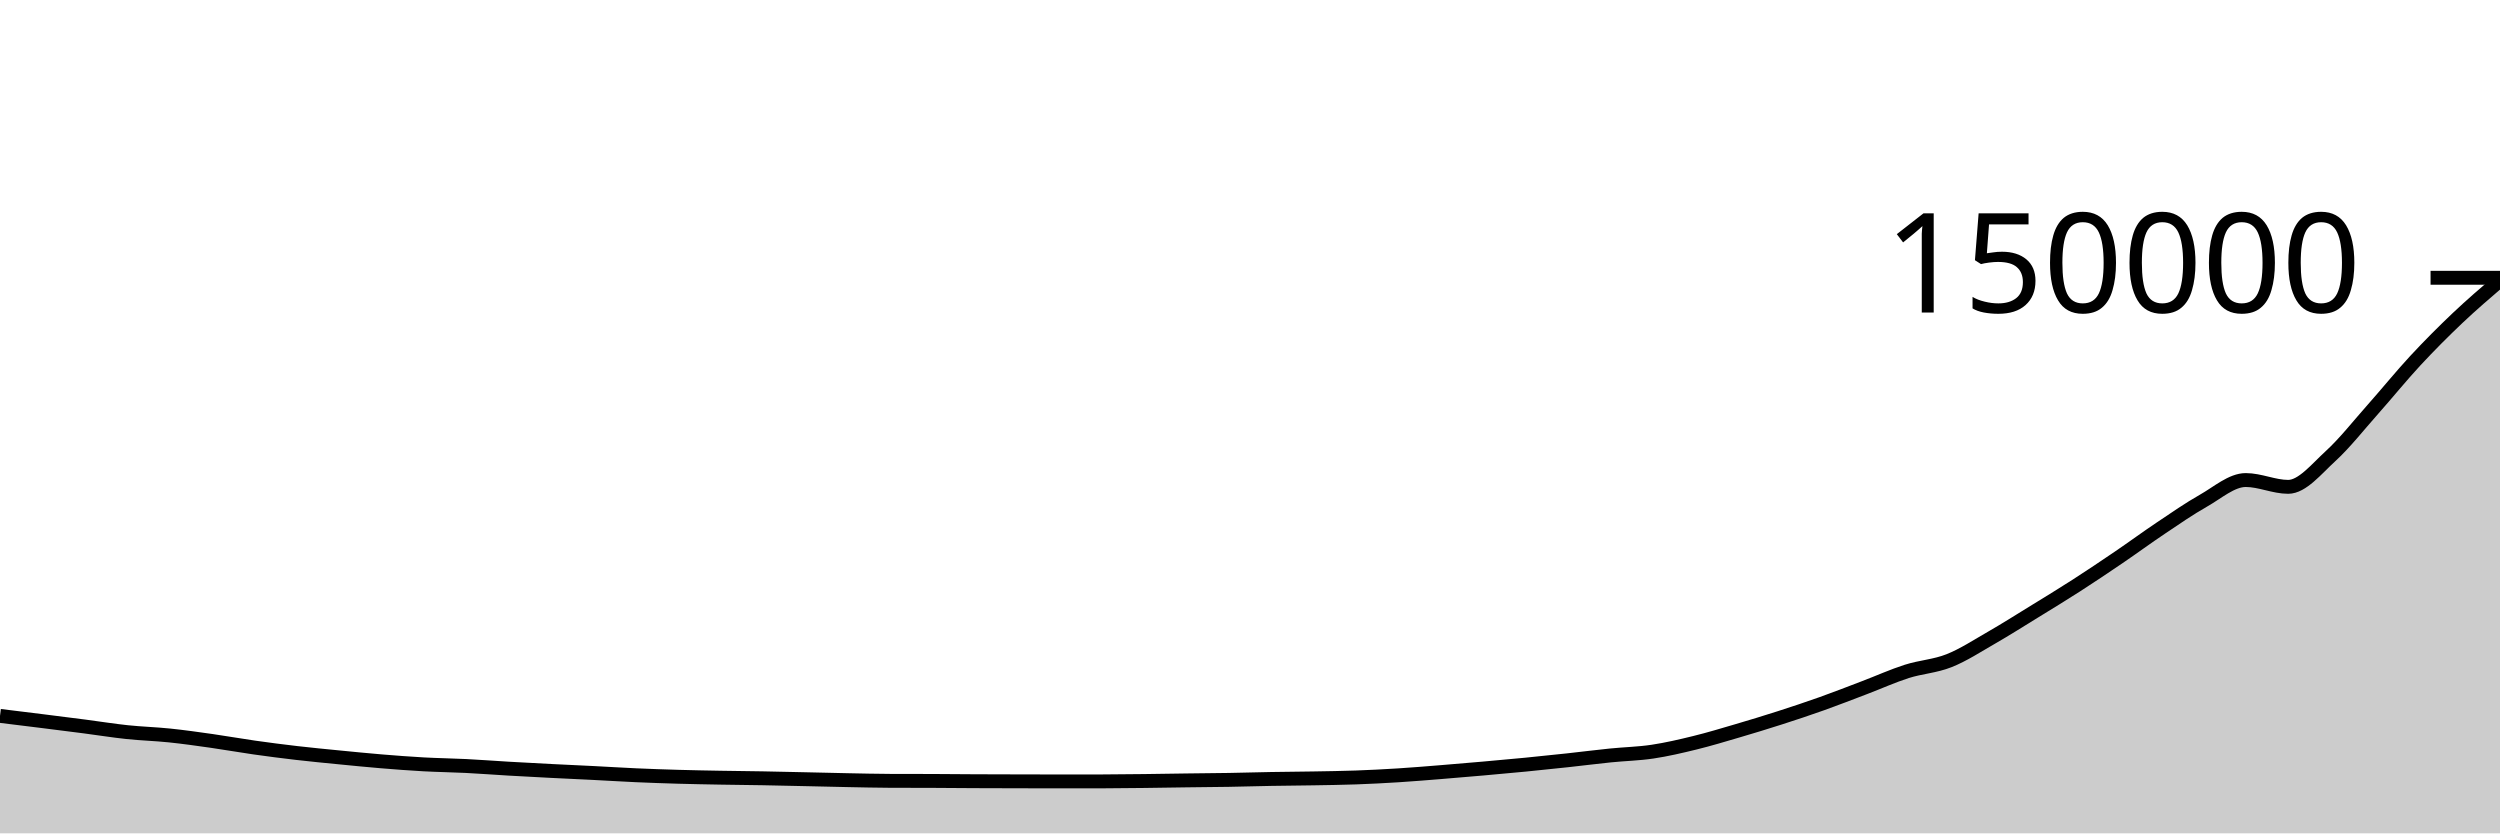
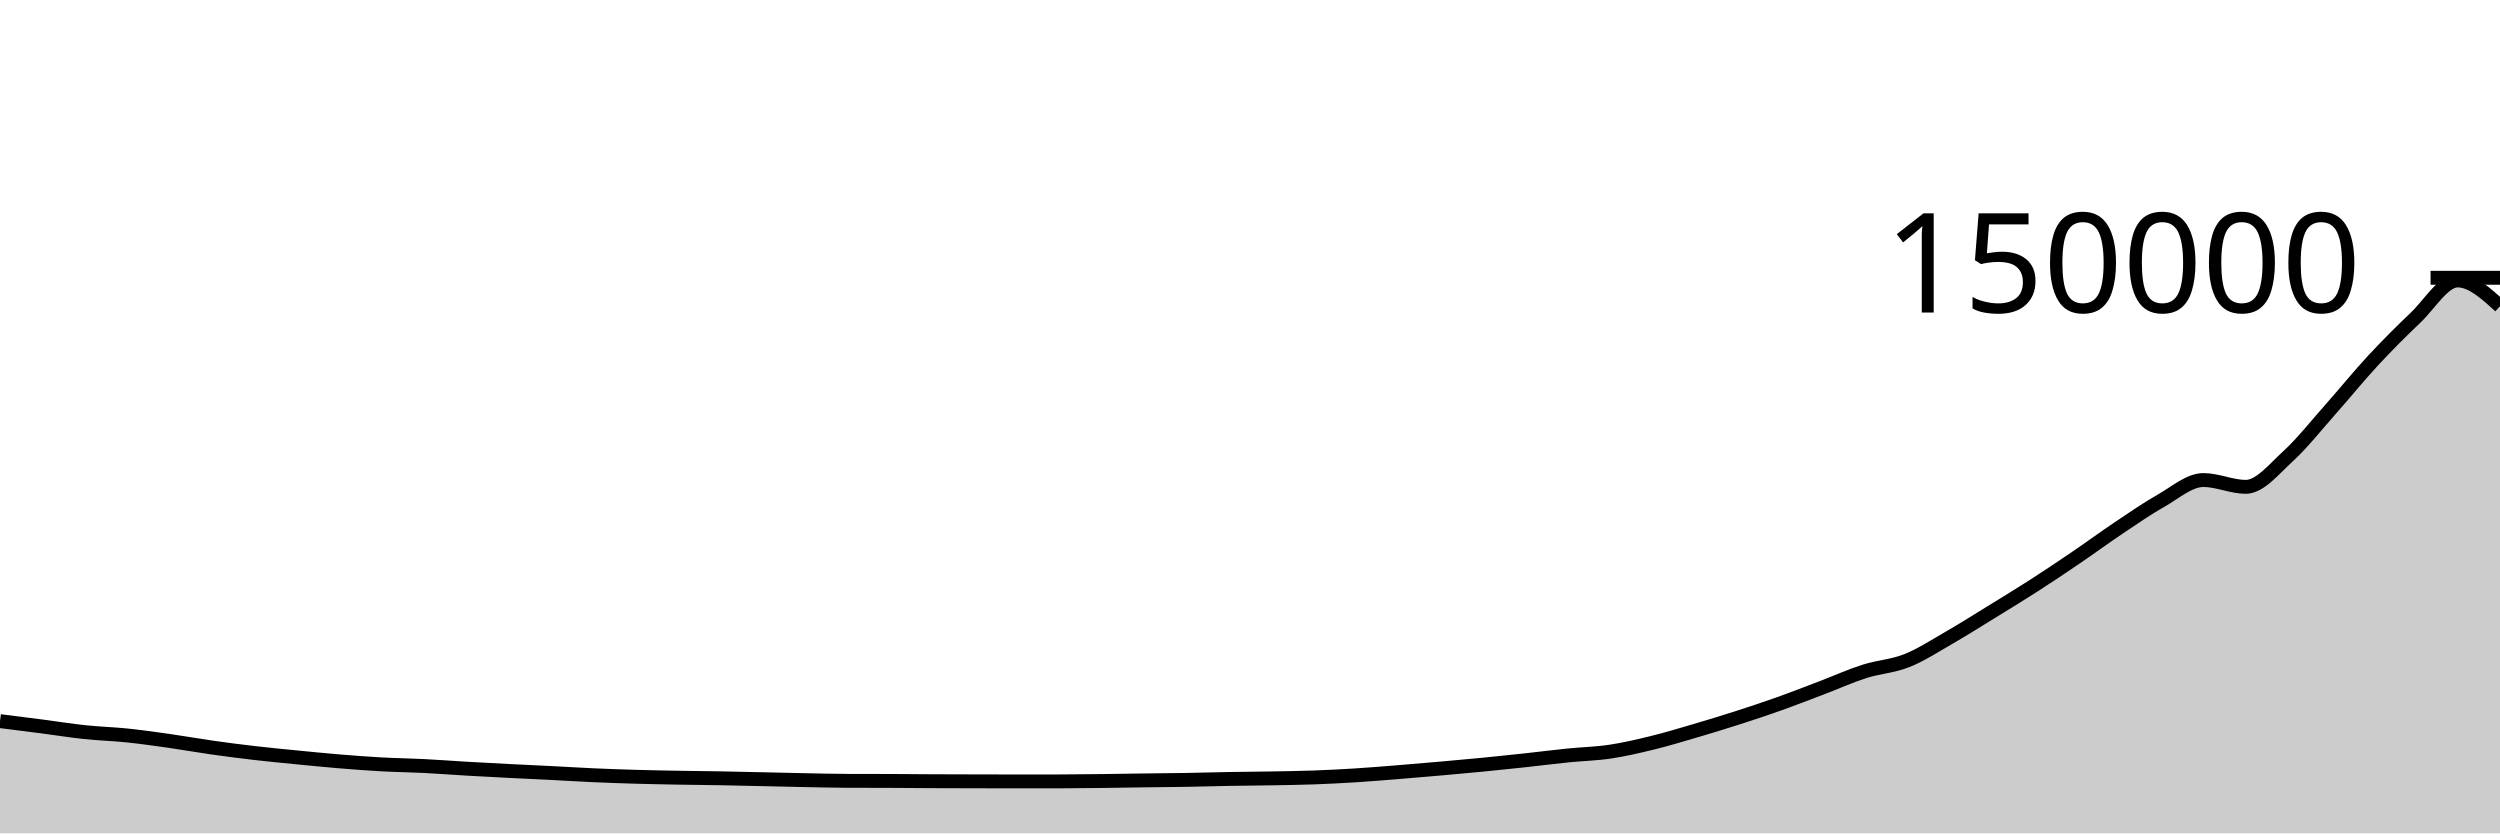
<svg xmlns="http://www.w3.org/2000/svg" viewBox="0 0 180 60">
  <g transform="translate(0,20)">
-     <path class="area" fill="rgba(0, 0, 0, 0.2)" d="M0,31.544C1.017,31.669,2.034,31.794,3.051,31.921C4.068,32.048,5.085,32.176,6.102,32.308C7.119,32.44,8.136,32.606,9.153,32.713C10.169,32.821,11.186,32.848,12.203,32.953C13.22,33.059,14.237,33.203,15.254,33.348C16.271,33.493,17.288,33.677,18.305,33.821C19.322,33.966,20.339,34.097,21.356,34.215C22.373,34.333,23.39,34.43,24.407,34.53C25.424,34.63,26.441,34.732,27.458,34.816C28.475,34.9,29.492,34.978,30.508,35.034C31.525,35.09,32.542,35.101,33.559,35.152C34.576,35.203,35.593,35.283,36.61,35.342C37.627,35.401,38.644,35.455,39.661,35.507C40.678,35.56,41.695,35.603,42.712,35.655C43.729,35.706,44.746,35.771,45.763,35.817C46.78,35.862,47.797,35.898,48.814,35.927C49.831,35.957,50.847,35.975,51.864,35.993C52.881,36.011,53.898,36.018,54.915,36.037C55.932,36.055,56.949,36.079,57.966,36.102C58.983,36.124,60,36.151,61.017,36.171C62.034,36.191,63.051,36.216,64.068,36.221C65.085,36.225,66.102,36.223,67.119,36.227C68.136,36.232,69.153,36.242,70.169,36.247C71.186,36.252,72.203,36.253,73.22,36.256C74.237,36.258,75.254,36.262,76.271,36.262C77.288,36.262,78.305,36.261,79.322,36.26C80.339,36.258,81.356,36.245,82.373,36.233C83.39,36.222,84.407,36.203,85.424,36.189C86.441,36.176,87.458,36.169,88.475,36.152C89.492,36.135,90.508,36.103,91.525,36.085C92.542,36.067,93.559,36.062,94.576,36.044C95.593,36.026,96.61,36.013,97.627,35.977C98.644,35.94,99.661,35.888,100.678,35.824C101.695,35.76,102.712,35.675,103.729,35.593C104.746,35.512,105.763,35.425,106.78,35.335C107.797,35.246,108.814,35.155,109.831,35.055C110.847,34.956,111.864,34.849,112.881,34.739C113.898,34.629,114.915,34.497,115.932,34.394C116.949,34.29,117.966,34.271,118.983,34.118C120,33.966,121.017,33.728,122.034,33.478C123.051,33.229,124.068,32.92,125.085,32.622C126.102,32.323,127.119,32.014,128.136,31.687C129.153,31.361,130.169,31.023,131.186,30.661C132.203,30.298,133.22,29.9,134.237,29.513C135.254,29.127,136.271,28.666,137.288,28.341C138.305,28.017,139.322,27.971,140.339,27.567C141.356,27.162,142.373,26.497,143.39,25.913C144.407,25.328,145.424,24.684,146.441,24.058C147.458,23.433,148.475,22.815,149.492,22.161C150.508,21.507,151.525,20.825,152.542,20.134C153.559,19.443,154.576,18.694,155.593,18.014C156.61,17.333,157.627,16.626,158.644,16.051C159.661,15.476,160.678,14.563,161.695,14.563C162.712,14.563,163.729,15.053,164.746,15.053C165.763,15.053,166.78,13.772,167.797,12.842C168.814,11.912,169.831,10.617,170.847,9.472C171.864,8.327,172.881,7.07,173.898,5.973C174.915,4.877,175.932,3.859,176.949,2.895C177.966,1.932,178.983,1.062,180,0.191L180,40C178.983,40,177.966,40,176.949,40C175.932,40,174.915,40,173.898,40C172.881,40,171.864,40,170.847,40C169.831,40,168.814,40,167.797,40C166.78,40,165.763,40,164.746,40C163.729,40,162.712,40,161.695,40C160.678,40,159.661,40,158.644,40C157.627,40,156.61,40,155.593,40C154.576,40,153.559,40,152.542,40C151.525,40,150.508,40,149.492,40C148.475,40,147.458,40,146.441,40C145.424,40,144.407,40,143.39,40C142.373,40,141.356,40,140.339,40C139.322,40,138.305,40,137.288,40C136.271,40,135.254,40,134.237,40C133.22,40,132.203,40,131.186,40C130.169,40,129.153,40,128.136,40C127.119,40,126.102,40,125.085,40C124.068,40,123.051,40,122.034,40C121.017,40,120,40,118.983,40C117.966,40,116.949,40,115.932,40C114.915,40,113.898,40,112.881,40C111.864,40,110.847,40,109.831,40C108.814,40,107.797,40,106.78,40C105.763,40,104.746,40,103.729,40C102.712,40,101.695,40,100.678,40C99.661,40,98.644,40,97.627,40C96.61,40,95.593,40,94.576,40C93.559,40,92.542,40,91.525,40C90.508,40,89.492,40,88.475,40C87.458,40,86.441,40,85.424,40C84.407,40,83.39,40,82.373,40C81.356,40,80.339,40,79.322,40C78.305,40,77.288,40,76.271,40C75.254,40,74.237,40,73.22,40C72.203,40,71.186,40,70.169,40C69.153,40,68.136,40,67.119,40C66.102,40,65.085,40,64.068,40C63.051,40,62.034,40,61.017,40C60,40,58.983,40,57.966,40C56.949,40,55.932,40,54.915,40C53.898,40,52.881,40,51.864,40C50.847,40,49.831,40,48.814,40C47.797,40,46.78,40,45.763,40C44.746,40,43.729,40,42.712,40C41.695,40,40.678,40,39.661,40C38.644,40,37.627,40,36.61,40C35.593,40,34.576,40,33.559,40C32.542,40,31.525,40,30.508,40C29.492,40,28.475,40,27.458,40C26.441,40,25.424,40,24.407,40C23.39,40,22.373,40,21.356,40C20.339,40,19.322,40,18.305,40C17.288,40,16.271,40,15.254,40C14.237,40,13.22,40,12.203,40C11.186,40,10.169,40,9.153,40C8.136,40,7.119,40,6.102,40C5.085,40,4.068,40,3.051,40C2.034,40,1.017,40,0,40Z" />
-     <path class="line" stroke="black" fill="none" d="M0,31.544C1.017,31.669,2.034,31.794,3.051,31.921C4.068,32.048,5.085,32.176,6.102,32.308C7.119,32.44,8.136,32.606,9.153,32.713C10.169,32.821,11.186,32.848,12.203,32.953C13.22,33.059,14.237,33.203,15.254,33.348C16.271,33.493,17.288,33.677,18.305,33.821C19.322,33.966,20.339,34.097,21.356,34.215C22.373,34.333,23.39,34.43,24.407,34.53C25.424,34.63,26.441,34.732,27.458,34.816C28.475,34.9,29.492,34.978,30.508,35.034C31.525,35.09,32.542,35.101,33.559,35.152C34.576,35.203,35.593,35.283,36.61,35.342C37.627,35.401,38.644,35.455,39.661,35.507C40.678,35.56,41.695,35.603,42.712,35.655C43.729,35.706,44.746,35.771,45.763,35.817C46.78,35.862,47.797,35.898,48.814,35.927C49.831,35.957,50.847,35.975,51.864,35.993C52.881,36.011,53.898,36.018,54.915,36.037C55.932,36.055,56.949,36.079,57.966,36.102C58.983,36.124,60,36.151,61.017,36.171C62.034,36.191,63.051,36.216,64.068,36.221C65.085,36.225,66.102,36.223,67.119,36.227C68.136,36.232,69.153,36.242,70.169,36.247C71.186,36.252,72.203,36.253,73.22,36.256C74.237,36.258,75.254,36.262,76.271,36.262C77.288,36.262,78.305,36.261,79.322,36.26C80.339,36.258,81.356,36.245,82.373,36.233C83.39,36.222,84.407,36.203,85.424,36.189C86.441,36.176,87.458,36.169,88.475,36.152C89.492,36.135,90.508,36.103,91.525,36.085C92.542,36.067,93.559,36.062,94.576,36.044C95.593,36.026,96.61,36.013,97.627,35.977C98.644,35.94,99.661,35.888,100.678,35.824C101.695,35.76,102.712,35.675,103.729,35.593C104.746,35.512,105.763,35.425,106.78,35.335C107.797,35.246,108.814,35.155,109.831,35.055C110.847,34.956,111.864,34.849,112.881,34.739C113.898,34.629,114.915,34.497,115.932,34.394C116.949,34.29,117.966,34.271,118.983,34.118C120,33.966,121.017,33.728,122.034,33.478C123.051,33.229,124.068,32.92,125.085,32.622C126.102,32.323,127.119,32.014,128.136,31.687C129.153,31.361,130.169,31.023,131.186,30.661C132.203,30.298,133.22,29.9,134.237,29.513C135.254,29.127,136.271,28.666,137.288,28.341C138.305,28.017,139.322,27.971,140.339,27.567C141.356,27.162,142.373,26.497,143.39,25.913C144.407,25.328,145.424,24.684,146.441,24.058C147.458,23.433,148.475,22.815,149.492,22.161C150.508,21.507,151.525,20.825,152.542,20.134C153.559,19.443,154.576,18.694,155.593,18.014C156.61,17.333,157.627,16.626,158.644,16.051C159.661,15.476,160.678,14.563,161.695,14.563C162.712,14.563,163.729,15.053,164.746,15.053C165.763,15.053,166.78,13.772,167.797,12.842C168.814,11.912,169.831,10.617,170.847,9.472C171.864,8.327,172.881,7.07,173.898,5.973C174.915,4.877,175.932,3.859,176.949,2.895C177.966,1.932,178.983,1.062,180,0.191" />
+     <path class="area" fill="rgba(0, 0, 0, 0.2)" d="M0,31.921C1.017,32.049,2.034,32.176,3.051,32.308C4.068,32.44,5.085,32.606,6.102,32.713C7.119,32.821,8.136,32.848,9.153,32.953C10.169,33.059,11.186,33.203,12.203,33.348C13.22,33.493,14.237,33.677,15.254,33.821C16.271,33.966,17.288,34.097,18.305,34.215C19.322,34.333,20.339,34.43,21.356,34.53C22.373,34.63,23.39,34.732,24.407,34.816C25.424,34.9,26.441,34.978,27.458,35.034C28.475,35.09,29.492,35.101,30.508,35.152C31.525,35.203,32.542,35.283,33.559,35.342C34.576,35.401,35.593,35.455,36.61,35.507C37.627,35.56,38.644,35.603,39.661,35.655C40.678,35.706,41.695,35.771,42.712,35.817C43.729,35.862,44.746,35.898,45.763,35.927C46.78,35.957,47.797,35.975,48.814,35.993C49.831,36.011,50.847,36.018,51.864,36.037C52.881,36.055,53.898,36.079,54.915,36.102C55.932,36.124,56.949,36.151,57.966,36.171C58.983,36.191,60,36.216,61.017,36.221C62.034,36.225,63.051,36.223,64.068,36.227C65.085,36.232,66.102,36.242,67.119,36.247C68.136,36.252,69.153,36.253,70.169,36.256C71.186,36.258,72.203,36.262,73.22,36.262C74.237,36.262,75.254,36.261,76.271,36.26C77.288,36.258,78.305,36.245,79.322,36.233C80.339,36.222,81.356,36.203,82.373,36.189C83.39,36.176,84.407,36.169,85.424,36.152C86.441,36.135,87.458,36.103,88.475,36.085C89.492,36.067,90.508,36.062,91.525,36.044C92.542,36.026,93.559,36.013,94.576,35.977C95.593,35.94,96.61,35.888,97.627,35.824C98.644,35.76,99.661,35.675,100.678,35.593C101.695,35.512,102.712,35.425,103.729,35.335C104.746,35.246,105.763,35.155,106.78,35.055C107.797,34.956,108.814,34.849,109.831,34.739C110.847,34.629,111.864,34.497,112.881,34.394C113.898,34.29,114.915,34.271,115.932,34.118C116.949,33.966,117.966,33.728,118.983,33.478C120,33.229,121.017,32.92,122.034,32.622C123.051,32.323,124.068,32.014,125.085,31.687C126.102,31.361,127.119,31.023,128.136,30.661C129.153,30.298,130.169,29.9,131.186,29.513C132.203,29.127,133.22,28.666,134.237,28.341C135.254,28.017,136.271,27.971,137.288,27.567C138.305,27.162,139.322,26.497,140.339,25.913C141.356,25.328,142.373,24.684,143.39,24.058C144.407,23.433,145.424,22.815,146.441,22.161C147.458,21.507,148.475,20.825,149.492,20.134C150.508,19.443,151.525,18.694,152.542,18.014C153.559,17.333,154.576,16.626,155.593,16.051C156.61,15.476,157.627,14.563,158.644,14.563C159.661,14.563,160.678,15.053,161.695,15.053C162.712,15.053,163.729,13.772,164.746,12.842C165.763,11.912,166.78,10.617,167.797,9.472C168.814,8.327,169.831,7.07,170.847,5.973C171.864,4.877,172.881,3.859,173.898,2.895C174.915,1.932,175.932,0.191,176.949,0.191C177.966,0.191,178.983,1.119,180,2.046L180,40C178.983,40,177.966,40,176.949,40C175.932,40,174.915,40,173.898,40C172.881,40,171.864,40,170.847,40C169.831,40,168.814,40,167.797,40C166.78,40,165.763,40,164.746,40C163.729,40,162.712,40,161.695,40C160.678,40,159.661,40,158.644,40C157.627,40,156.61,40,155.593,40C154.576,40,153.559,40,152.542,40C151.525,40,150.508,40,149.492,40C148.475,40,147.458,40,146.441,40C145.424,40,144.407,40,143.39,40C142.373,40,141.356,40,140.339,40C139.322,40,138.305,40,137.288,40C136.271,40,135.254,40,134.237,40C133.22,40,132.203,40,131.186,40C130.169,40,129.153,40,128.136,40C127.119,40,126.102,40,125.085,40C124.068,40,123.051,40,122.034,40C121.017,40,120,40,118.983,40C117.966,40,116.949,40,115.932,40C114.915,40,113.898,40,112.881,40C111.864,40,110.847,40,109.831,40C108.814,40,107.797,40,106.78,40C105.763,40,104.746,40,103.729,40C102.712,40,101.695,40,100.678,40C99.661,40,98.644,40,97.627,40C96.61,40,95.593,40,94.576,40C93.559,40,92.542,40,91.525,40C90.508,40,89.492,40,88.475,40C87.458,40,86.441,40,85.424,40C84.407,40,83.39,40,82.373,40C81.356,40,80.339,40,79.322,40C78.305,40,77.288,40,76.271,40C75.254,40,74.237,40,73.22,40C72.203,40,71.186,40,70.169,40C69.153,40,68.136,40,67.119,40C66.102,40,65.085,40,64.068,40C63.051,40,62.034,40,61.017,40C60,40,58.983,40,57.966,40C56.949,40,55.932,40,54.915,40C53.898,40,52.881,40,51.864,40C50.847,40,49.831,40,48.814,40C47.797,40,46.78,40,45.763,40C44.746,40,43.729,40,42.712,40C41.695,40,40.678,40,39.661,40C38.644,40,37.627,40,36.61,40C35.593,40,34.576,40,33.559,40C32.542,40,31.525,40,30.508,40C29.492,40,28.475,40,27.458,40C26.441,40,25.424,40,24.407,40C23.39,40,22.373,40,21.356,40C20.339,40,19.322,40,18.305,40C17.288,40,16.271,40,15.254,40C14.237,40,13.22,40,12.203,40C11.186,40,10.169,40,9.153,40C8.136,40,7.119,40,6.102,40C5.085,40,4.068,40,3.051,40C2.034,40,1.017,40,0,40Z" />
+     <path class="line" stroke="black" fill="none" d="M0,31.921C1.017,32.049,2.034,32.176,3.051,32.308C4.068,32.44,5.085,32.606,6.102,32.713C7.119,32.821,8.136,32.848,9.153,32.953C10.169,33.059,11.186,33.203,12.203,33.348C13.22,33.493,14.237,33.677,15.254,33.821C16.271,33.966,17.288,34.097,18.305,34.215C19.322,34.333,20.339,34.43,21.356,34.53C22.373,34.63,23.39,34.732,24.407,34.816C25.424,34.9,26.441,34.978,27.458,35.034C28.475,35.09,29.492,35.101,30.508,35.152C31.525,35.203,32.542,35.283,33.559,35.342C34.576,35.401,35.593,35.455,36.61,35.507C37.627,35.56,38.644,35.603,39.661,35.655C40.678,35.706,41.695,35.771,42.712,35.817C43.729,35.862,44.746,35.898,45.763,35.927C46.78,35.957,47.797,35.975,48.814,35.993C49.831,36.011,50.847,36.018,51.864,36.037C52.881,36.055,53.898,36.079,54.915,36.102C55.932,36.124,56.949,36.151,57.966,36.171C58.983,36.191,60,36.216,61.017,36.221C62.034,36.225,63.051,36.223,64.068,36.227C65.085,36.232,66.102,36.242,67.119,36.247C68.136,36.252,69.153,36.253,70.169,36.256C71.186,36.258,72.203,36.262,73.22,36.262C74.237,36.262,75.254,36.261,76.271,36.26C77.288,36.258,78.305,36.245,79.322,36.233C80.339,36.222,81.356,36.203,82.373,36.189C83.39,36.176,84.407,36.169,85.424,36.152C86.441,36.135,87.458,36.103,88.475,36.085C89.492,36.067,90.508,36.062,91.525,36.044C92.542,36.026,93.559,36.013,94.576,35.977C95.593,35.94,96.61,35.888,97.627,35.824C98.644,35.76,99.661,35.675,100.678,35.593C101.695,35.512,102.712,35.425,103.729,35.335C104.746,35.246,105.763,35.155,106.78,35.055C107.797,34.956,108.814,34.849,109.831,34.739C110.847,34.629,111.864,34.497,112.881,34.394C113.898,34.29,114.915,34.271,115.932,34.118C116.949,33.966,117.966,33.728,118.983,33.478C120,33.229,121.017,32.92,122.034,32.622C123.051,32.323,124.068,32.014,125.085,31.687C126.102,31.361,127.119,31.023,128.136,30.661C129.153,30.298,130.169,29.9,131.186,29.513C132.203,29.127,133.22,28.666,134.237,28.341C135.254,28.017,136.271,27.971,137.288,27.567C138.305,27.162,139.322,26.497,140.339,25.913C141.356,25.328,142.373,24.684,143.39,24.058C144.407,23.433,145.424,22.815,146.441,22.161C147.458,21.507,148.475,20.825,149.492,20.134C150.508,19.443,151.525,18.694,152.542,18.014C153.559,17.333,154.576,16.626,155.593,16.051C156.61,15.476,157.627,14.563,158.644,14.563C159.661,14.563,160.678,15.053,161.695,15.053C162.712,15.053,163.729,13.772,164.746,12.842C165.763,11.912,166.78,10.617,167.797,9.472C168.814,8.327,169.831,7.07,170.847,5.973C171.864,4.877,172.881,3.859,173.898,2.895C174.915,1.932,175.932,0.191,176.949,0.191C177.966,0.191,178.983,1.119,180,2.046" />
    <path class="axis-ceiling" stroke-width="1" stroke="black" fill="none" d="M175,0L180,0" />
    <text class="axis-ceiling-label" font-family="sans-serif" text-anchor="end" font-size="10px" x="170" y="2.5">150000</text>
  </g>
</svg>
